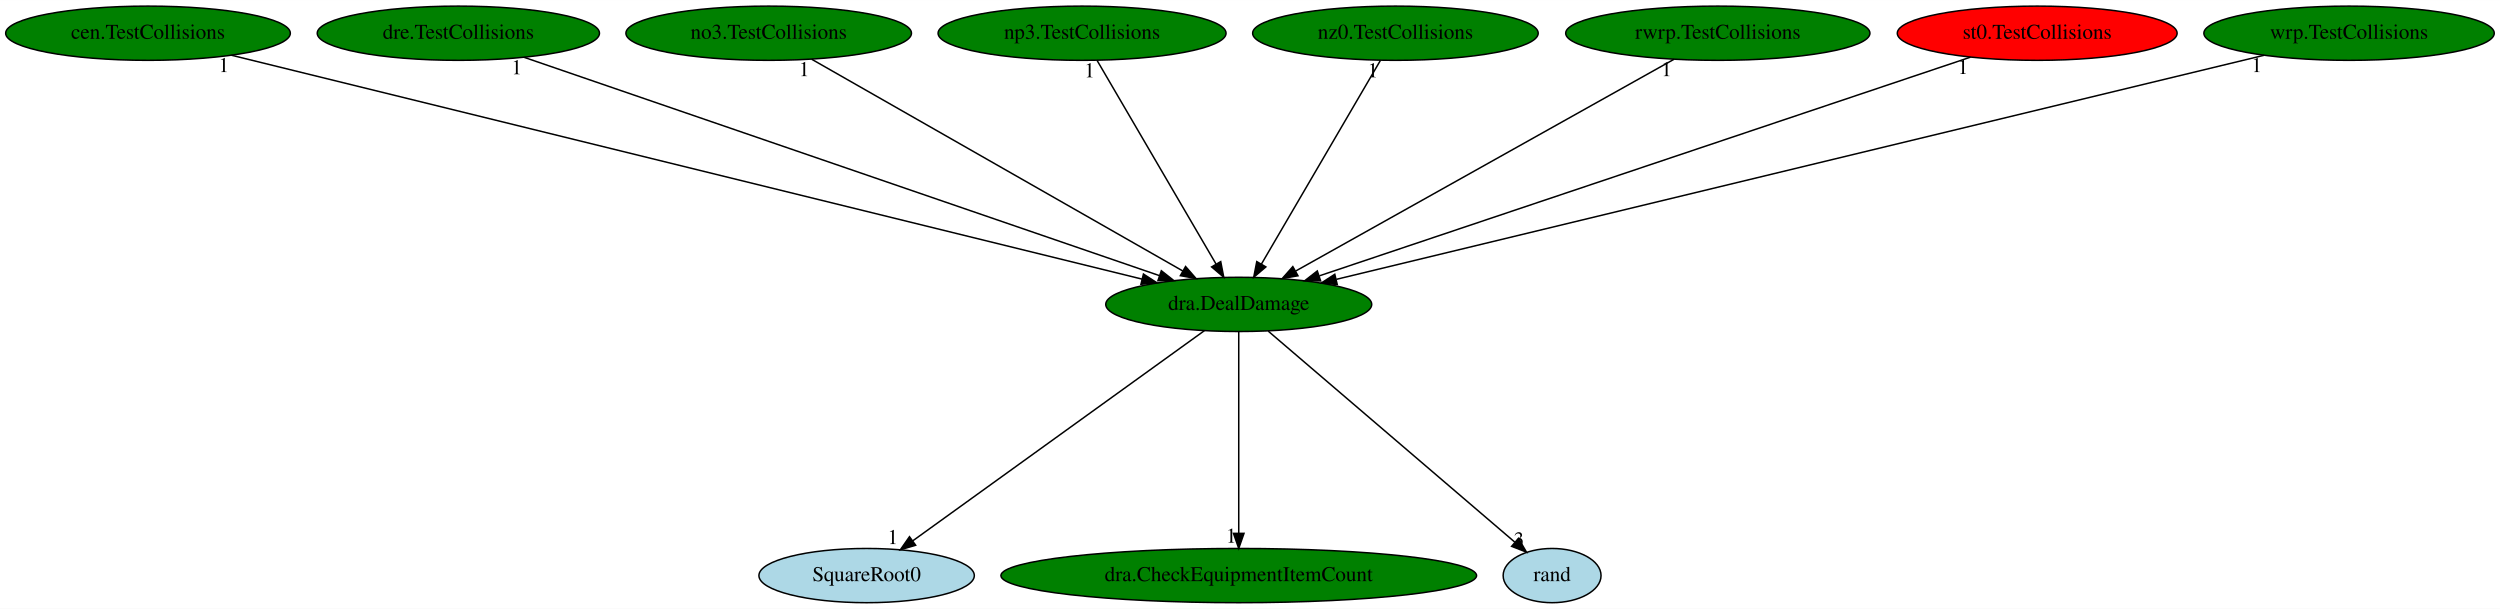
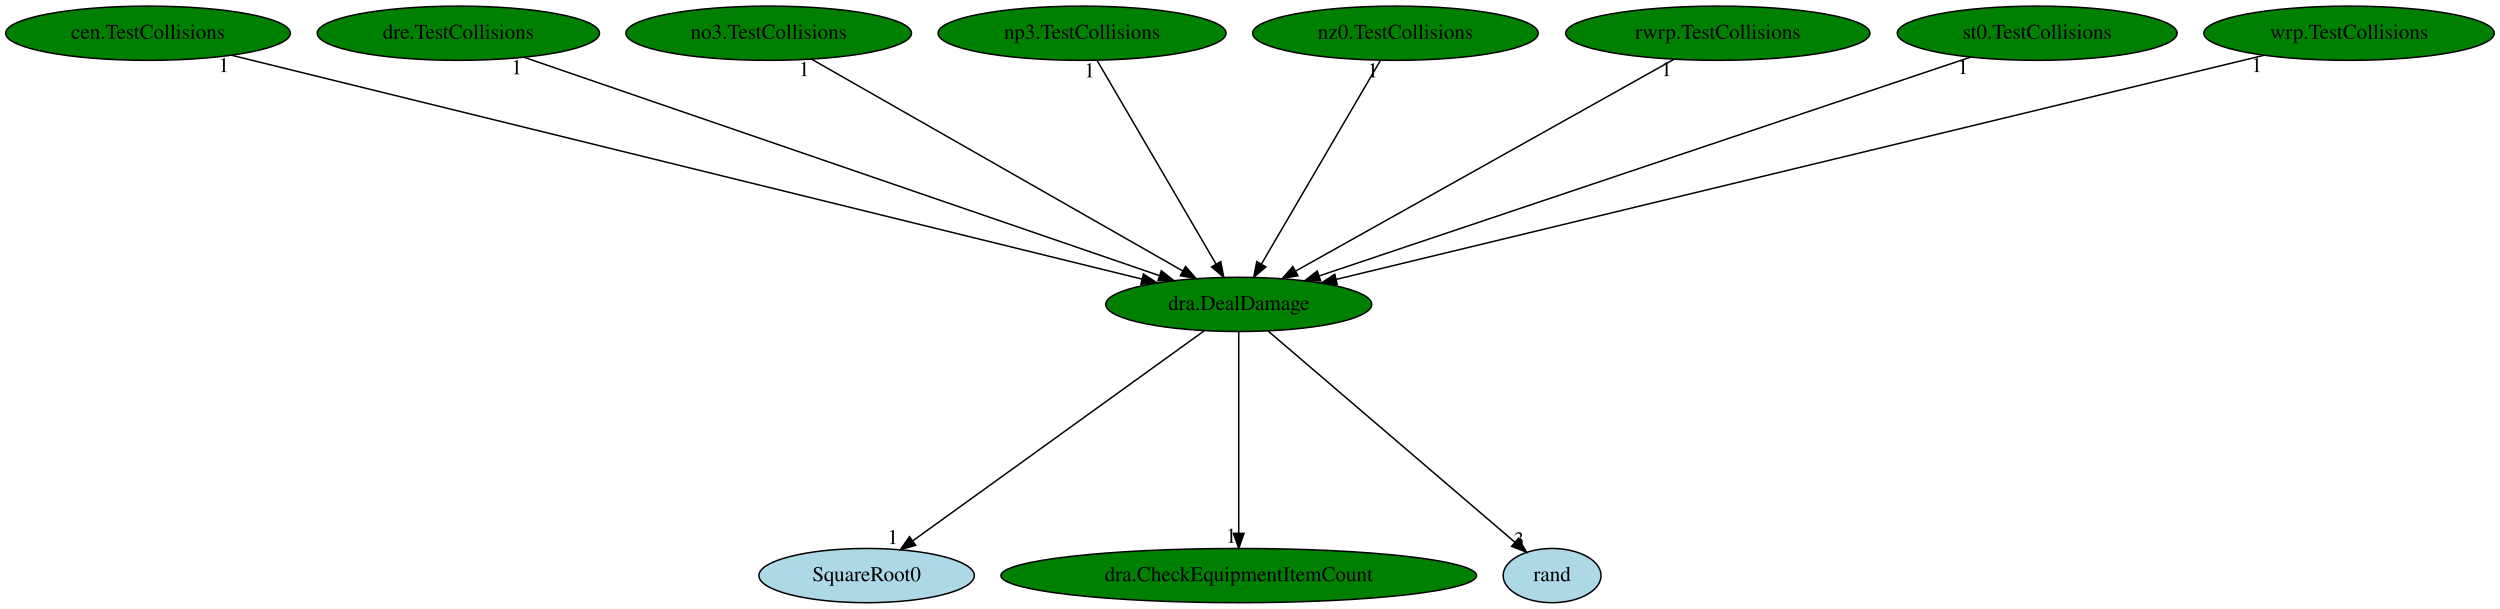
<svg xmlns="http://www.w3.org/2000/svg" xmlns:xlink="http://www.w3.org/1999/xlink" width="1659pt" height="404pt" viewBox="0.00 0.00 1659.43 404.00">
  <g id="graph0" class="graph" transform="scale(1 1) rotate(0) translate(4 400)">
    <polygon fill="white" stroke="transparent" points="-4,4 -4,-400 1655.43,-400 1655.43,4 -4,4" />
    <g id="node1" class="node">
      <ellipse fill="green" stroke="black" cx="818.24" cy="-198" rx="88.28" ry="18" />
      <text text-anchor="middle" x="818.24" y="-194.3" font-family="Times,serif" font-size="14.00">dra.DealDamage</text>
    </g>
    <g id="node2" class="node">
      <g id="a_node2">
        <a xlink:href="SquareRoot0.svg" xlink:title="SquareRoot0">
          <ellipse fill="lightblue" stroke="black" cx="571.24" cy="-18" rx="71.49" ry="18" />
          <text text-anchor="middle" x="571.24" y="-14.3" font-family="Times,serif" font-size="14.00">SquareRoot0</text>
        </a>
      </g>
    </g>
    <g id="edge1" class="edge">
      <path fill="none" stroke="black" d="M795.45,-180.57C750.85,-148.44 652.06,-77.24 601.83,-41.05" />
      <polygon fill="black" stroke="black" points="603.78,-38.14 593.62,-35.13 599.69,-43.82 603.78,-38.14" />
      <text text-anchor="middle" x="588.62" y="-38.93" font-family="Times,serif" font-size="14.00">1</text>
    </g>
    <g id="node3" class="node">
      <g id="a_node3">
        <a xlink:href="dra.CheckEquipmentItemCount.svg" xlink:title="dra.CheckEquipmentItemCount">
          <ellipse fill="green" stroke="black" cx="818.24" cy="-18" rx="157.87" ry="18" />
          <text text-anchor="middle" x="818.24" y="-14.3" font-family="Times,serif" font-size="14.00">dra.CheckEquipmentItemCount</text>
        </a>
      </g>
    </g>
    <g id="edge2" class="edge">
      <path fill="none" stroke="black" d="M818.24,-179.93C818.24,-148.97 818.24,-83.3 818.24,-46.13" />
      <polygon fill="black" stroke="black" points="821.74,-46.02 818.24,-36.02 814.74,-46.02 821.74,-46.02" />
      <text text-anchor="middle" x="813.24" y="-39.82" font-family="Times,serif" font-size="14.00">1</text>
    </g>
    <g id="node4" class="node">
      <g id="a_node4">
        <a xlink:href="rand.svg" xlink:title="rand">
          <ellipse fill="lightblue" stroke="black" cx="1026.24" cy="-18" rx="32.49" ry="18" />
          <text text-anchor="middle" x="1026.24" y="-14.3" font-family="Times,serif" font-size="14.00">rand</text>
        </a>
      </g>
    </g>
    <g id="edge3" class="edge">
      <path fill="none" stroke="black" d="M837.81,-180.25C875.83,-147.72 959.61,-76.03 1001.45,-40.22" />
      <polygon fill="black" stroke="black" points="1003.91,-42.72 1009.23,-33.56 999.36,-37.4 1003.91,-42.72" />
      <text text-anchor="middle" x="1004.23" y="-37.36" font-family="Times,serif" font-size="14.00">3</text>
    </g>
    <g id="node5" class="node">
      <g id="a_node5">
        <a xlink:href="cen.TestCollisions.svg" xlink:title="cen.TestCollisions">
          <ellipse fill="green" stroke="black" cx="94.24" cy="-378" rx="94.48" ry="18" />
          <text text-anchor="middle" x="94.24" y="-374.3" font-family="Times,serif" font-size="14.00">cen.TestCollisions</text>
        </a>
      </g>
    </g>
    <g id="edge4" class="edge">
      <path fill="none" stroke="black" d="M149.55,-363.4C281.42,-330.98 613.74,-249.28 754.1,-214.77" />
      <polygon fill="black" stroke="black" points="754.99,-218.15 763.87,-212.37 753.32,-211.36 754.99,-218.15" />
      <text text-anchor="middle" x="144.55" y="-352.2" font-family="Times,serif" font-size="14.00">1</text>
    </g>
    <g id="node6" class="node">
      <g id="a_node6">
        <a xlink:href="dre.TestCollisions.svg" xlink:title="dre.TestCollisions">
          <ellipse fill="green" stroke="black" cx="300.24" cy="-378" rx="93.68" ry="18" />
          <text text-anchor="middle" x="300.24" y="-374.3" font-family="Times,serif" font-size="14.00">dre.TestCollisions</text>
        </a>
      </g>
    </g>
    <g id="edge5" class="edge">
      <path fill="none" stroke="black" d="M343.96,-361.98C438.83,-329.38 663.27,-252.25 765.67,-217.07" />
      <polygon fill="black" stroke="black" points="766.87,-220.35 775.19,-213.79 764.59,-213.73 766.87,-220.35" />
      <text text-anchor="middle" x="338.96" y="-350.78" font-family="Times,serif" font-size="14.00">1</text>
    </g>
    <g id="node7" class="node">
      <g id="a_node7">
        <a xlink:href="no3.TestCollisions.svg" xlink:title="no3.TestCollisions">
          <ellipse fill="green" stroke="black" cx="506.24" cy="-378" rx="94.78" ry="18" />
          <text text-anchor="middle" x="506.24" y="-374.3" font-family="Times,serif" font-size="14.00">no3.TestCollisions</text>
        </a>
      </g>
    </g>
    <g id="edge6" class="edge">
      <path fill="none" stroke="black" d="M534.76,-360.73C591.39,-328.42 718.02,-256.18 781.08,-220.2" />
      <polygon fill="black" stroke="black" points="782.95,-223.16 789.91,-215.17 779.49,-217.08 782.95,-223.16" />
      <text text-anchor="middle" x="529.76" y="-349.53" font-family="Times,serif" font-size="14.00">1</text>
    </g>
    <g id="node8" class="node">
      <g id="a_node8">
        <a xlink:href="np3.TestCollisions.svg" xlink:title="np3.TestCollisions">
          <ellipse fill="green" stroke="black" cx="714.24" cy="-378" rx="95.58" ry="18" />
          <text text-anchor="middle" x="714.24" y="-374.3" font-family="Times,serif" font-size="14.00">np3.TestCollisions</text>
        </a>
      </g>
    </g>
    <g id="edge7" class="edge">
      <path fill="none" stroke="black" d="M724.21,-359.93C742.54,-328.57 781.67,-261.6 803.22,-224.71" />
      <polygon fill="black" stroke="black" points="806.28,-226.42 808.3,-216.02 800.23,-222.88 806.28,-226.42" />
      <text text-anchor="middle" x="719.21" y="-348.73" font-family="Times,serif" font-size="14.00">1</text>
    </g>
    <g id="node9" class="node">
      <g id="a_node9">
        <a xlink:href="nz0.TestCollisions.svg" xlink:title="nz0.TestCollisions">
          <ellipse fill="green" stroke="black" cx="922.24" cy="-378" rx="94.78" ry="18" />
          <text text-anchor="middle" x="922.24" y="-374.3" font-family="Times,serif" font-size="14.00">nz0.TestCollisions</text>
        </a>
      </g>
    </g>
    <g id="edge8" class="edge">
      <path fill="none" stroke="black" d="M912.27,-359.93C893.94,-328.57 854.82,-261.6 833.26,-224.71" />
      <polygon fill="black" stroke="black" points="836.25,-222.88 828.18,-216.02 830.21,-226.42 836.25,-222.88" />
      <text text-anchor="middle" x="907.27" y="-348.73" font-family="Times,serif" font-size="14.00">1</text>
    </g>
    <g id="node10" class="node">
      <g id="a_node10">
        <a xlink:href="rwrp.TestCollisions.svg" xlink:title="rwrp.TestCollisions">
          <ellipse fill="green" stroke="black" cx="1136.24" cy="-378" rx="100.98" ry="18" />
          <text text-anchor="middle" x="1136.24" y="-374.3" font-family="Times,serif" font-size="14.00">rwrp.TestCollisions</text>
        </a>
      </g>
    </g>
    <g id="edge9" class="edge">
      <path fill="none" stroke="black" d="M1107.18,-360.73C1049.45,-328.42 920.39,-256.18 856.12,-220.2" />
      <polygon fill="black" stroke="black" points="857.56,-217 847.12,-215.17 854.14,-223.1 857.56,-217" />
      <text text-anchor="middle" x="1102.18" y="-349.53" font-family="Times,serif" font-size="14.00">1</text>
    </g>
    <g id="node11" class="node">
      <g id="a_node11">
        <a xlink:href="st0.TestCollisions.svg" xlink:title="st0.TestCollisions">
-           <ellipse fill="red" stroke="black" cx="1348.24" cy="-378" rx="92.88" ry="18" />
+           <ellipse fill="green" stroke="black" cx="1348.24" cy="-378" rx="92.88" ry="18" />
          <text text-anchor="middle" x="1348.24" y="-374.3" font-family="Times,serif" font-size="14.00">st0.TestCollisions</text>
        </a>
      </g>
    </g>
    <g id="edge10" class="edge">
      <path fill="none" stroke="black" d="M1303.97,-362.13C1207.08,-329.59 976.57,-252.17 871.76,-216.97" />
      <polygon fill="black" stroke="black" points="872.61,-213.57 862.02,-213.7 870.38,-220.2 872.61,-213.57" />
      <text text-anchor="middle" x="1298.97" y="-350.93" font-family="Times,serif" font-size="14.00">1</text>
    </g>
    <g id="node12" class="node">
      <g id="a_node12">
        <a xlink:href="wrp.TestCollisions.svg" xlink:title="wrp.TestCollisions">
          <ellipse fill="green" stroke="black" cx="1555.24" cy="-378" rx="96.38" ry="18" />
          <text text-anchor="middle" x="1555.24" y="-374.3" font-family="Times,serif" font-size="14.00">wrp.TestCollisions</text>
        </a>
      </g>
    </g>
    <g id="edge11" class="edge">
      <path fill="none" stroke="black" d="M1498.94,-363.4C1364.54,-330.94 1025.58,-249.08 883.01,-214.64" />
      <polygon fill="black" stroke="black" points="883.63,-211.19 873.09,-212.25 881.99,-218 883.63,-211.19" />
      <text text-anchor="middle" x="1493.94" y="-352.2" font-family="Times,serif" font-size="14.00">1</text>
    </g>
  </g>
</svg>
